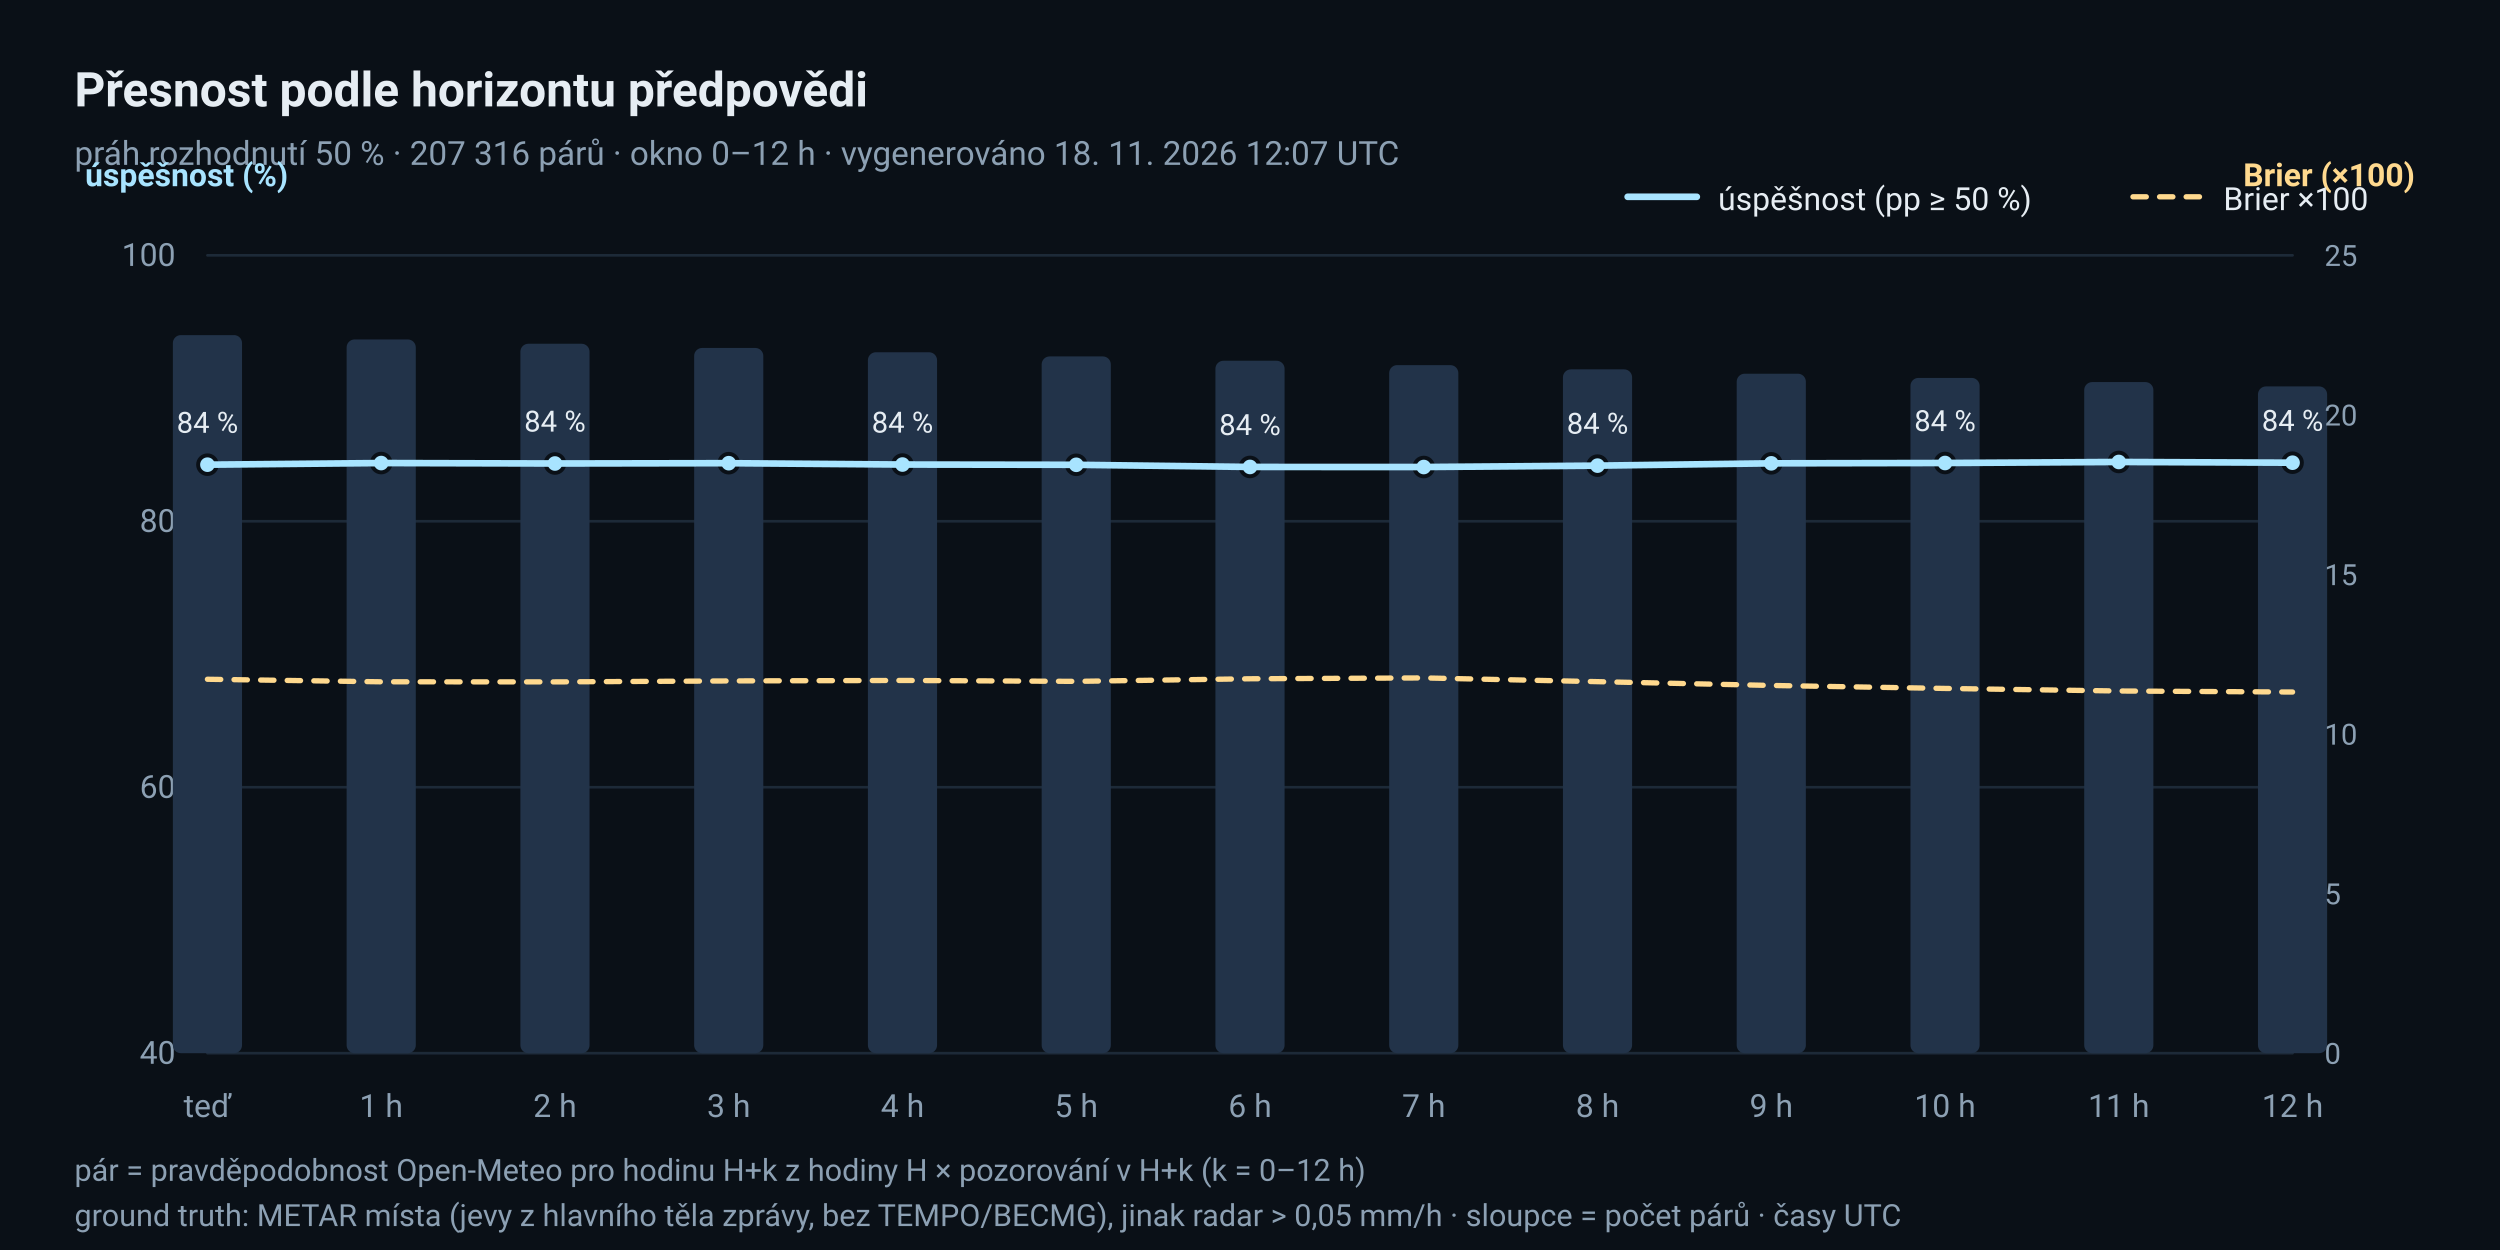
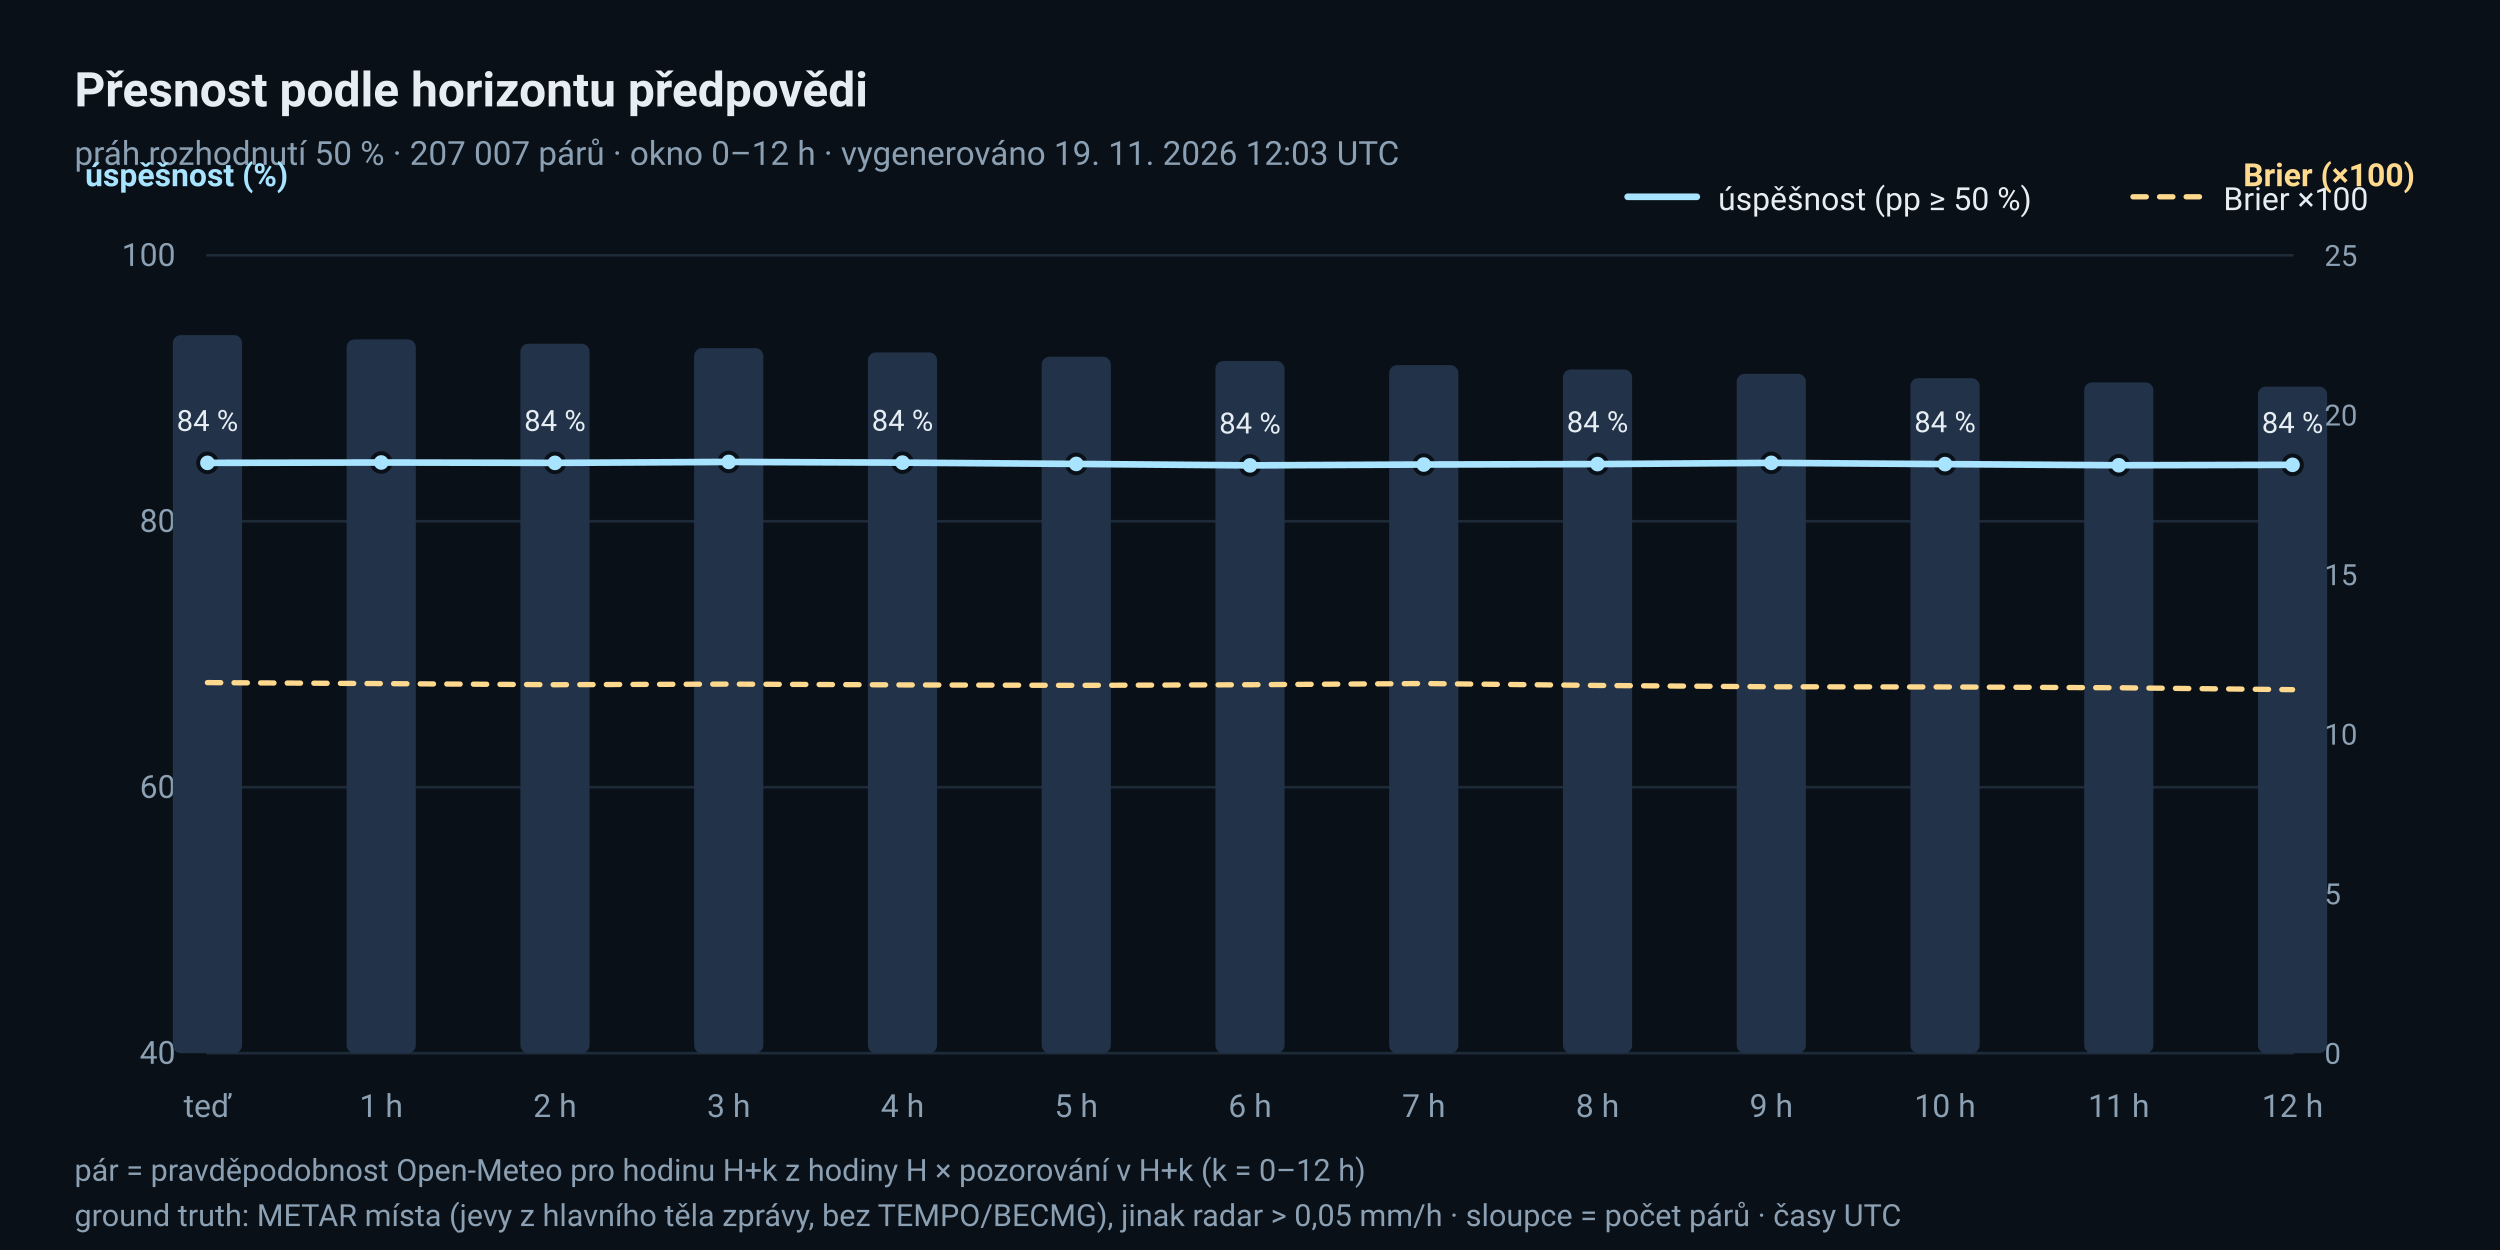
<svg xmlns="http://www.w3.org/2000/svg" width="940" height="470" viewBox="0 0 940 470" role="img" aria-label="Úspěšnost a Brierovo skóre podle horizontu předpovědi">
  <rect x="0" y="0" width="940" height="470" rx="0" fill="#0A1017" />
  <text x="28" y="40" font-family="ui-sans-serif, 'Segoe UI', Roboto, 'Helvetica Neue', Arial, sans-serif" font-size="18" fill="#E6EDF3" text-anchor="start" font-weight="600">Přesnost podle horizontu předpovědi</text>
-   <text x="28" y="62" font-family="ui-sans-serif, 'Segoe UI', Roboto, 'Helvetica Neue', Arial, sans-serif" font-size="12.5" fill="#8CA0B3" text-anchor="start">práh rozhodnutí 50 % · 207 316 párů · okno 0–12 h · vygenerováno 18. 11. 2026 12:07 UTC</text>
+   <text x="28" y="62" font-family="ui-sans-serif, 'Segoe UI', Roboto, 'Helvetica Neue', Arial, sans-serif" font-size="12.5" fill="#8CA0B3" text-anchor="start">práh rozhodnutí 50 % · 207 007 párů · okno 0–12 h · vygenerováno 19. 11. 2026 12:03 UTC</text>
  <line x1="78" y1="396.0" x2="862" y2="396.0" stroke="#1D2A38" stroke-width="1" stroke-linecap="round" />
  <text x="66" y="400.0" font-family="ui-sans-serif, 'Segoe UI', Roboto, 'Helvetica Neue', Arial, sans-serif" font-size="12" fill="#8CA0B3" text-anchor="end">40</text>
  <line x1="78" y1="296.0" x2="862" y2="296.0" stroke="#1D2A38" stroke-width="1" stroke-linecap="round" />
  <text x="66" y="300.0" font-family="ui-sans-serif, 'Segoe UI', Roboto, 'Helvetica Neue', Arial, sans-serif" font-size="12" fill="#8CA0B3" text-anchor="end">60</text>
  <line x1="78" y1="196.0" x2="862" y2="196.0" stroke="#1D2A38" stroke-width="1" stroke-linecap="round" />
  <text x="66" y="200.0" font-family="ui-sans-serif, 'Segoe UI', Roboto, 'Helvetica Neue', Arial, sans-serif" font-size="12" fill="#8CA0B3" text-anchor="end">80</text>
  <line x1="78" y1="96.0" x2="862" y2="96.0" stroke="#1D2A38" stroke-width="1" stroke-linecap="round" />
  <text x="66" y="100.0" font-family="ui-sans-serif, 'Segoe UI', Roboto, 'Helvetica Neue', Arial, sans-serif" font-size="12" fill="#8CA0B3" text-anchor="end">100</text>
  <text x="78.0" y="420" font-family="ui-sans-serif, 'Segoe UI', Roboto, 'Helvetica Neue', Arial, sans-serif" font-size="12" fill="#8CA0B3" text-anchor="middle">teď</text>
  <text x="143.333" y="420" font-family="ui-sans-serif, 'Segoe UI', Roboto, 'Helvetica Neue', Arial, sans-serif" font-size="12" fill="#8CA0B3" text-anchor="middle">1 h</text>
  <text x="208.667" y="420" font-family="ui-sans-serif, 'Segoe UI', Roboto, 'Helvetica Neue', Arial, sans-serif" font-size="12" fill="#8CA0B3" text-anchor="middle">2 h</text>
  <text x="274.0" y="420" font-family="ui-sans-serif, 'Segoe UI', Roboto, 'Helvetica Neue', Arial, sans-serif" font-size="12" fill="#8CA0B3" text-anchor="middle">3 h</text>
  <text x="339.333" y="420" font-family="ui-sans-serif, 'Segoe UI', Roboto, 'Helvetica Neue', Arial, sans-serif" font-size="12" fill="#8CA0B3" text-anchor="middle">4 h</text>
  <text x="404.667" y="420" font-family="ui-sans-serif, 'Segoe UI', Roboto, 'Helvetica Neue', Arial, sans-serif" font-size="12" fill="#8CA0B3" text-anchor="middle">5 h</text>
  <text x="470.0" y="420" font-family="ui-sans-serif, 'Segoe UI', Roboto, 'Helvetica Neue', Arial, sans-serif" font-size="12" fill="#8CA0B3" text-anchor="middle">6 h</text>
  <text x="535.333" y="420" font-family="ui-sans-serif, 'Segoe UI', Roboto, 'Helvetica Neue', Arial, sans-serif" font-size="12" fill="#8CA0B3" text-anchor="middle">7 h</text>
  <text x="600.667" y="420" font-family="ui-sans-serif, 'Segoe UI', Roboto, 'Helvetica Neue', Arial, sans-serif" font-size="12" fill="#8CA0B3" text-anchor="middle">8 h</text>
  <text x="666.0" y="420" font-family="ui-sans-serif, 'Segoe UI', Roboto, 'Helvetica Neue', Arial, sans-serif" font-size="12" fill="#8CA0B3" text-anchor="middle">9 h</text>
  <text x="731.333" y="420" font-family="ui-sans-serif, 'Segoe UI', Roboto, 'Helvetica Neue', Arial, sans-serif" font-size="12" fill="#8CA0B3" text-anchor="middle">10 h</text>
  <text x="796.667" y="420" font-family="ui-sans-serif, 'Segoe UI', Roboto, 'Helvetica Neue', Arial, sans-serif" font-size="12" fill="#8CA0B3" text-anchor="middle">11 h</text>
  <text x="862.0" y="420" font-family="ui-sans-serif, 'Segoe UI', Roboto, 'Helvetica Neue', Arial, sans-serif" font-size="12" fill="#8CA0B3" text-anchor="middle">12 h</text>
  <text x="32" y="70" font-family="ui-sans-serif, 'Segoe UI', Roboto, 'Helvetica Neue', Arial, sans-serif" font-size="12" fill="#A8E4FF" text-anchor="start" font-weight="600">úspěšnost (%)</text>
  <text x="908" y="70" font-family="ui-sans-serif, 'Segoe UI', Roboto, 'Helvetica Neue', Arial, sans-serif" font-size="12" fill="#FFD98E" text-anchor="end" font-weight="600">Brier (×100)</text>
  <rect x="65.0" y="126.0" width="26" height="270.0" rx="3" fill="#223349" />
-   <rect x="130.333" y="127.633" width="26" height="268.367" rx="3" fill="#223349" />
-   <rect x="195.667" y="129.249" width="26" height="266.751" rx="3" fill="#223349" />
-   <rect x="261.0" y="130.832" width="26" height="265.168" rx="3" fill="#223349" />
-   <rect x="326.333" y="132.448" width="26" height="263.552" rx="3" fill="#223349" />
-   <rect x="391.667" y="134.016" width="26" height="261.984" rx="3" fill="#223349" />
-   <rect x="457.0" y="135.648" width="26" height="260.352" rx="3" fill="#223349" />
-   <rect x="522.333" y="137.281" width="26" height="258.719" rx="3" fill="#223349" />
-   <rect x="587.667" y="138.88" width="26" height="257.12" rx="3" fill="#223349" />
-   <rect x="653.0" y="140.513" width="26" height="255.487" rx="3" fill="#223349" />
-   <rect x="718.333" y="142.096" width="26" height="253.904" rx="3" fill="#223349" />
-   <rect x="783.667" y="143.664" width="26" height="252.336" rx="3" fill="#223349" />
-   <rect x="849.0" y="145.296" width="26" height="250.704" rx="3" fill="#223349" />
-   <circle cx="78.0" cy="174.723" r="3.5" fill="#A8E4FF" stroke="#0A1017" stroke-width="1.5" />
-   <text x="78.0" y="162.723" font-family="ui-sans-serif, 'Segoe UI', Roboto, 'Helvetica Neue', Arial, sans-serif" font-size="11" fill="#E6EDF3" text-anchor="middle">84 %</text>
-   <circle cx="143.333" cy="174.107" r="3.5" fill="#A8E4FF" stroke="#0A1017" stroke-width="1.5" />
-   <circle cx="208.667" cy="174.274" r="3.5" fill="#A8E4FF" stroke="#0A1017" stroke-width="1.5" />
-   <text x="208.667" y="162.274" font-family="ui-sans-serif, 'Segoe UI', Roboto, 'Helvetica Neue', Arial, sans-serif" font-size="11" fill="#E6EDF3" text-anchor="middle">84 %</text>
-   <circle cx="274.0" cy="174.157" r="3.5" fill="#A8E4FF" stroke="#0A1017" stroke-width="1.5" />
-   <circle cx="339.333" cy="174.667" r="3.5" fill="#A8E4FF" stroke="#0A1017" stroke-width="1.5" />
-   <text x="339.333" y="162.667" font-family="ui-sans-serif, 'Segoe UI', Roboto, 'Helvetica Neue', Arial, sans-serif" font-size="11" fill="#E6EDF3" text-anchor="middle">84 %</text>
-   <circle cx="404.667" cy="174.764" r="3.5" fill="#A8E4FF" stroke="#0A1017" stroke-width="1.5" />
-   <circle cx="470.0" cy="175.571" r="3.5" fill="#A8E4FF" stroke="#0A1017" stroke-width="1.5" />
-   <text x="470.0" y="163.571" font-family="ui-sans-serif, 'Segoe UI', Roboto, 'Helvetica Neue', Arial, sans-serif" font-size="11" fill="#E6EDF3" text-anchor="middle">84 %</text>
-   <circle cx="535.333" cy="175.6" r="3.5" fill="#A8E4FF" stroke="#0A1017" stroke-width="1.5" />
-   <circle cx="600.667" cy="175.079" r="3.5" fill="#A8E4FF" stroke="#0A1017" stroke-width="1.5" />
-   <text x="600.667" y="163.079" font-family="ui-sans-serif, 'Segoe UI', Roboto, 'Helvetica Neue', Arial, sans-serif" font-size="11" fill="#E6EDF3" text-anchor="middle">84 %</text>
-   <circle cx="666.0" cy="174.211" r="3.5" fill="#A8E4FF" stroke="#0A1017" stroke-width="1.5" />
-   <circle cx="731.333" cy="174.088" r="3.5" fill="#A8E4FF" stroke="#0A1017" stroke-width="1.5" />
-   <text x="731.333" y="162.088" font-family="ui-sans-serif, 'Segoe UI', Roboto, 'Helvetica Neue', Arial, sans-serif" font-size="11" fill="#E6EDF3" text-anchor="middle">84 %</text>
-   <circle cx="796.667" cy="173.699" r="3.5" fill="#A8E4FF" stroke="#0A1017" stroke-width="1.5" />
-   <circle cx="862.0" cy="173.977" r="3.5" fill="#A8E4FF" stroke="#0A1017" stroke-width="1.5" />
-   <text x="862.0" y="161.977" font-family="ui-sans-serif, 'Segoe UI', Roboto, 'Helvetica Neue', Arial, sans-serif" font-size="11" fill="#E6EDF3" text-anchor="middle">84 %</text>
-   <polyline points="78.0,174.723 143.333,174.107 208.667,174.274 274.0,174.157 339.333,174.667 404.667,174.764 470.0,175.571 535.333,175.6 600.667,175.079 666.0,174.211 731.333,174.088 796.667,173.699 862.0,173.977" fill="none" stroke="#A8E4FF" stroke-width="2.5" stroke-linejoin="round" stroke-linecap="round" />
-   <polyline points="78.0,255.404 143.333,256.357 208.667,256.393 274.0,256.032 339.333,255.847 404.667,256.195 470.0,255.218 535.333,254.898 600.667,256.304 666.0,257.73 731.333,258.852 796.667,259.815 862.0,260.203" fill="none" stroke="#FFD98E" stroke-width="2" stroke-linejoin="round" stroke-linecap="round" stroke-dasharray="5 5" />
+   <rect x="130.333" y="127.618" width="26" height="268.382" rx="3" fill="#223349" />
+   <rect x="195.667" y="129.253" width="26" height="266.747" rx="3" fill="#223349" />
+   <rect x="261.0" y="130.887" width="26" height="265.113" rx="3" fill="#223349" />
+   <rect x="326.333" y="132.522" width="26" height="263.478" rx="3" fill="#223349" />
+   <rect x="391.667" y="134.14" width="26" height="261.86" rx="3" fill="#223349" />
+   <rect x="457.0" y="135.758" width="26" height="260.242" rx="3" fill="#223349" />
+   <rect x="522.333" y="137.295" width="26" height="258.705" rx="3" fill="#223349" />
+   <rect x="587.667" y="138.93" width="26" height="257.07" rx="3" fill="#223349" />
+   <rect x="653.0" y="140.564" width="26" height="255.436" rx="3" fill="#223349" />
+   <rect x="718.333" y="142.199" width="26" height="253.801" rx="3" fill="#223349" />
+   <rect x="783.667" y="143.784" width="26" height="252.216" rx="3" fill="#223349" />
+   <rect x="849.0" y="145.353" width="26" height="250.647" rx="3" fill="#223349" />
+   <circle cx="78.0" cy="174.036" r="3.5" fill="#A8E4FF" stroke="#0A1017" stroke-width="1.5" />
+   <text x="78.0" y="162.036" font-family="ui-sans-serif, 'Segoe UI', Roboto, 'Helvetica Neue', Arial, sans-serif" font-size="11" fill="#E6EDF3" text-anchor="middle">84 %</text>
+   <circle cx="143.333" cy="173.898" r="3.5" fill="#A8E4FF" stroke="#0A1017" stroke-width="1.5" />
+   <circle cx="208.667" cy="174.038" r="3.5" fill="#A8E4FF" stroke="#0A1017" stroke-width="1.5" />
+   <text x="208.667" y="162.038" font-family="ui-sans-serif, 'Segoe UI', Roboto, 'Helvetica Neue', Arial, sans-serif" font-size="11" fill="#E6EDF3" text-anchor="middle">84 %</text>
+   <circle cx="274.0" cy="173.687" r="3.5" fill="#A8E4FF" stroke="#0A1017" stroke-width="1.5" />
+   <circle cx="339.333" cy="173.951" r="3.5" fill="#A8E4FF" stroke="#0A1017" stroke-width="1.5" />
+   <text x="339.333" y="161.951" font-family="ui-sans-serif, 'Segoe UI', Roboto, 'Helvetica Neue', Arial, sans-serif" font-size="11" fill="#E6EDF3" text-anchor="middle">84 %</text>
+   <circle cx="404.667" cy="174.433" r="3.5" fill="#A8E4FF" stroke="#0A1017" stroke-width="1.5" />
+   <circle cx="470.0" cy="174.984" r="3.5" fill="#A8E4FF" stroke="#0A1017" stroke-width="1.5" />
+   <text x="470.0" y="162.984" font-family="ui-sans-serif, 'Segoe UI', Roboto, 'Helvetica Neue', Arial, sans-serif" font-size="11" fill="#E6EDF3" text-anchor="middle">84 %</text>
+   <circle cx="535.333" cy="174.663" r="3.5" fill="#A8E4FF" stroke="#0A1017" stroke-width="1.5" />
+   <circle cx="600.667" cy="174.496" r="3.5" fill="#A8E4FF" stroke="#0A1017" stroke-width="1.5" />
+   <text x="600.667" y="162.496" font-family="ui-sans-serif, 'Segoe UI', Roboto, 'Helvetica Neue', Arial, sans-serif" font-size="11" fill="#E6EDF3" text-anchor="middle">84 %</text>
+   <circle cx="666.0" cy="174.038" r="3.5" fill="#A8E4FF" stroke="#0A1017" stroke-width="1.5" />
+   <circle cx="731.333" cy="174.508" r="3.5" fill="#A8E4FF" stroke="#0A1017" stroke-width="1.5" />
+   <text x="731.333" y="162.508" font-family="ui-sans-serif, 'Segoe UI', Roboto, 'Helvetica Neue', Arial, sans-serif" font-size="11" fill="#E6EDF3" text-anchor="middle">84 %</text>
+   <circle cx="796.667" cy="174.937" r="3.5" fill="#A8E4FF" stroke="#0A1017" stroke-width="1.5" />
+   <circle cx="862.0" cy="174.779" r="3.5" fill="#A8E4FF" stroke="#0A1017" stroke-width="1.5" />
+   <text x="862.0" y="162.779" font-family="ui-sans-serif, 'Segoe UI', Roboto, 'Helvetica Neue', Arial, sans-serif" font-size="11" fill="#E6EDF3" text-anchor="middle">84 %</text>
+   <polyline points="78.0,174.036 143.333,173.898 208.667,174.038 274.0,173.687 339.333,173.951 404.667,174.433 470.0,174.984 535.333,174.663 600.667,174.496 666.0,174.038 731.333,174.508 796.667,174.937 862.0,174.779" fill="none" stroke="#A8E4FF" stroke-width="2.5" stroke-linejoin="round" stroke-linecap="round" />
+   <polyline points="78.0,256.658 143.333,257.031 208.667,257.455 274.0,257.218 339.333,257.524 404.667,257.704 470.0,257.46 535.333,257.008 600.667,257.726 666.0,258.227 731.333,258.299 796.667,258.597 862.0,259.317" fill="none" stroke="#FFD98E" stroke-width="2" stroke-linejoin="round" stroke-linecap="round" stroke-dasharray="5 5" />
  <text x="874" y="400.0" font-family="ui-sans-serif, 'Segoe UI', Roboto, 'Helvetica Neue', Arial, sans-serif" font-size="11" fill="#8CA0B3" text-anchor="start">0</text>
  <text x="874" y="340.0" font-family="ui-sans-serif, 'Segoe UI', Roboto, 'Helvetica Neue', Arial, sans-serif" font-size="11" fill="#8CA0B3" text-anchor="start">5</text>
  <text x="874" y="280.0" font-family="ui-sans-serif, 'Segoe UI', Roboto, 'Helvetica Neue', Arial, sans-serif" font-size="11" fill="#8CA0B3" text-anchor="start">10</text>
  <text x="874" y="220.0" font-family="ui-sans-serif, 'Segoe UI', Roboto, 'Helvetica Neue', Arial, sans-serif" font-size="11" fill="#8CA0B3" text-anchor="start">15</text>
  <text x="874" y="160.0" font-family="ui-sans-serif, 'Segoe UI', Roboto, 'Helvetica Neue', Arial, sans-serif" font-size="11" fill="#8CA0B3" text-anchor="start">20</text>
  <text x="874" y="100.0" font-family="ui-sans-serif, 'Segoe UI', Roboto, 'Helvetica Neue', Arial, sans-serif" font-size="11" fill="#8CA0B3" text-anchor="start">25</text>
  <line x1="612" y1="74" x2="638" y2="74" stroke="#A8E4FF" stroke-width="2.5" stroke-linecap="round" />
  <text x="646" y="79" font-family="ui-sans-serif, 'Segoe UI', Roboto, 'Helvetica Neue', Arial, sans-serif" font-size="12" fill="#E6EDF3" text-anchor="start">úspěšnost (pp ≥ 50 %)</text>
  <line x1="802" y1="74" x2="828" y2="74" stroke="#FFD98E" stroke-width="2" stroke-linecap="round" stroke-dasharray="5 5" />
  <text x="836" y="79" font-family="ui-sans-serif, 'Segoe UI', Roboto, 'Helvetica Neue', Arial, sans-serif" font-size="12" fill="#E6EDF3" text-anchor="start">Brier ×100</text>
  <text x="28" y="444" font-family="ui-sans-serif, 'Segoe UI', Roboto, 'Helvetica Neue', Arial, sans-serif" font-size="11.5" fill="#8CA0B3" text-anchor="start">pár = pravděpodobnost Open-Meteo pro hodinu H+k z hodiny H × pozorování v H+k (k = 0–12 h)</text>
  <text x="28" y="461" font-family="ui-sans-serif, 'Segoe UI', Roboto, 'Helvetica Neue', Arial, sans-serif" font-size="11.5" fill="#8CA0B3" text-anchor="start">ground truth: METAR místa (jevy z hlavního těla zprávy, bez TEMPO/BECMG), jinak radar &gt; 0,05 mm/h · sloupce = počet párů · časy UTC</text>
</svg>
